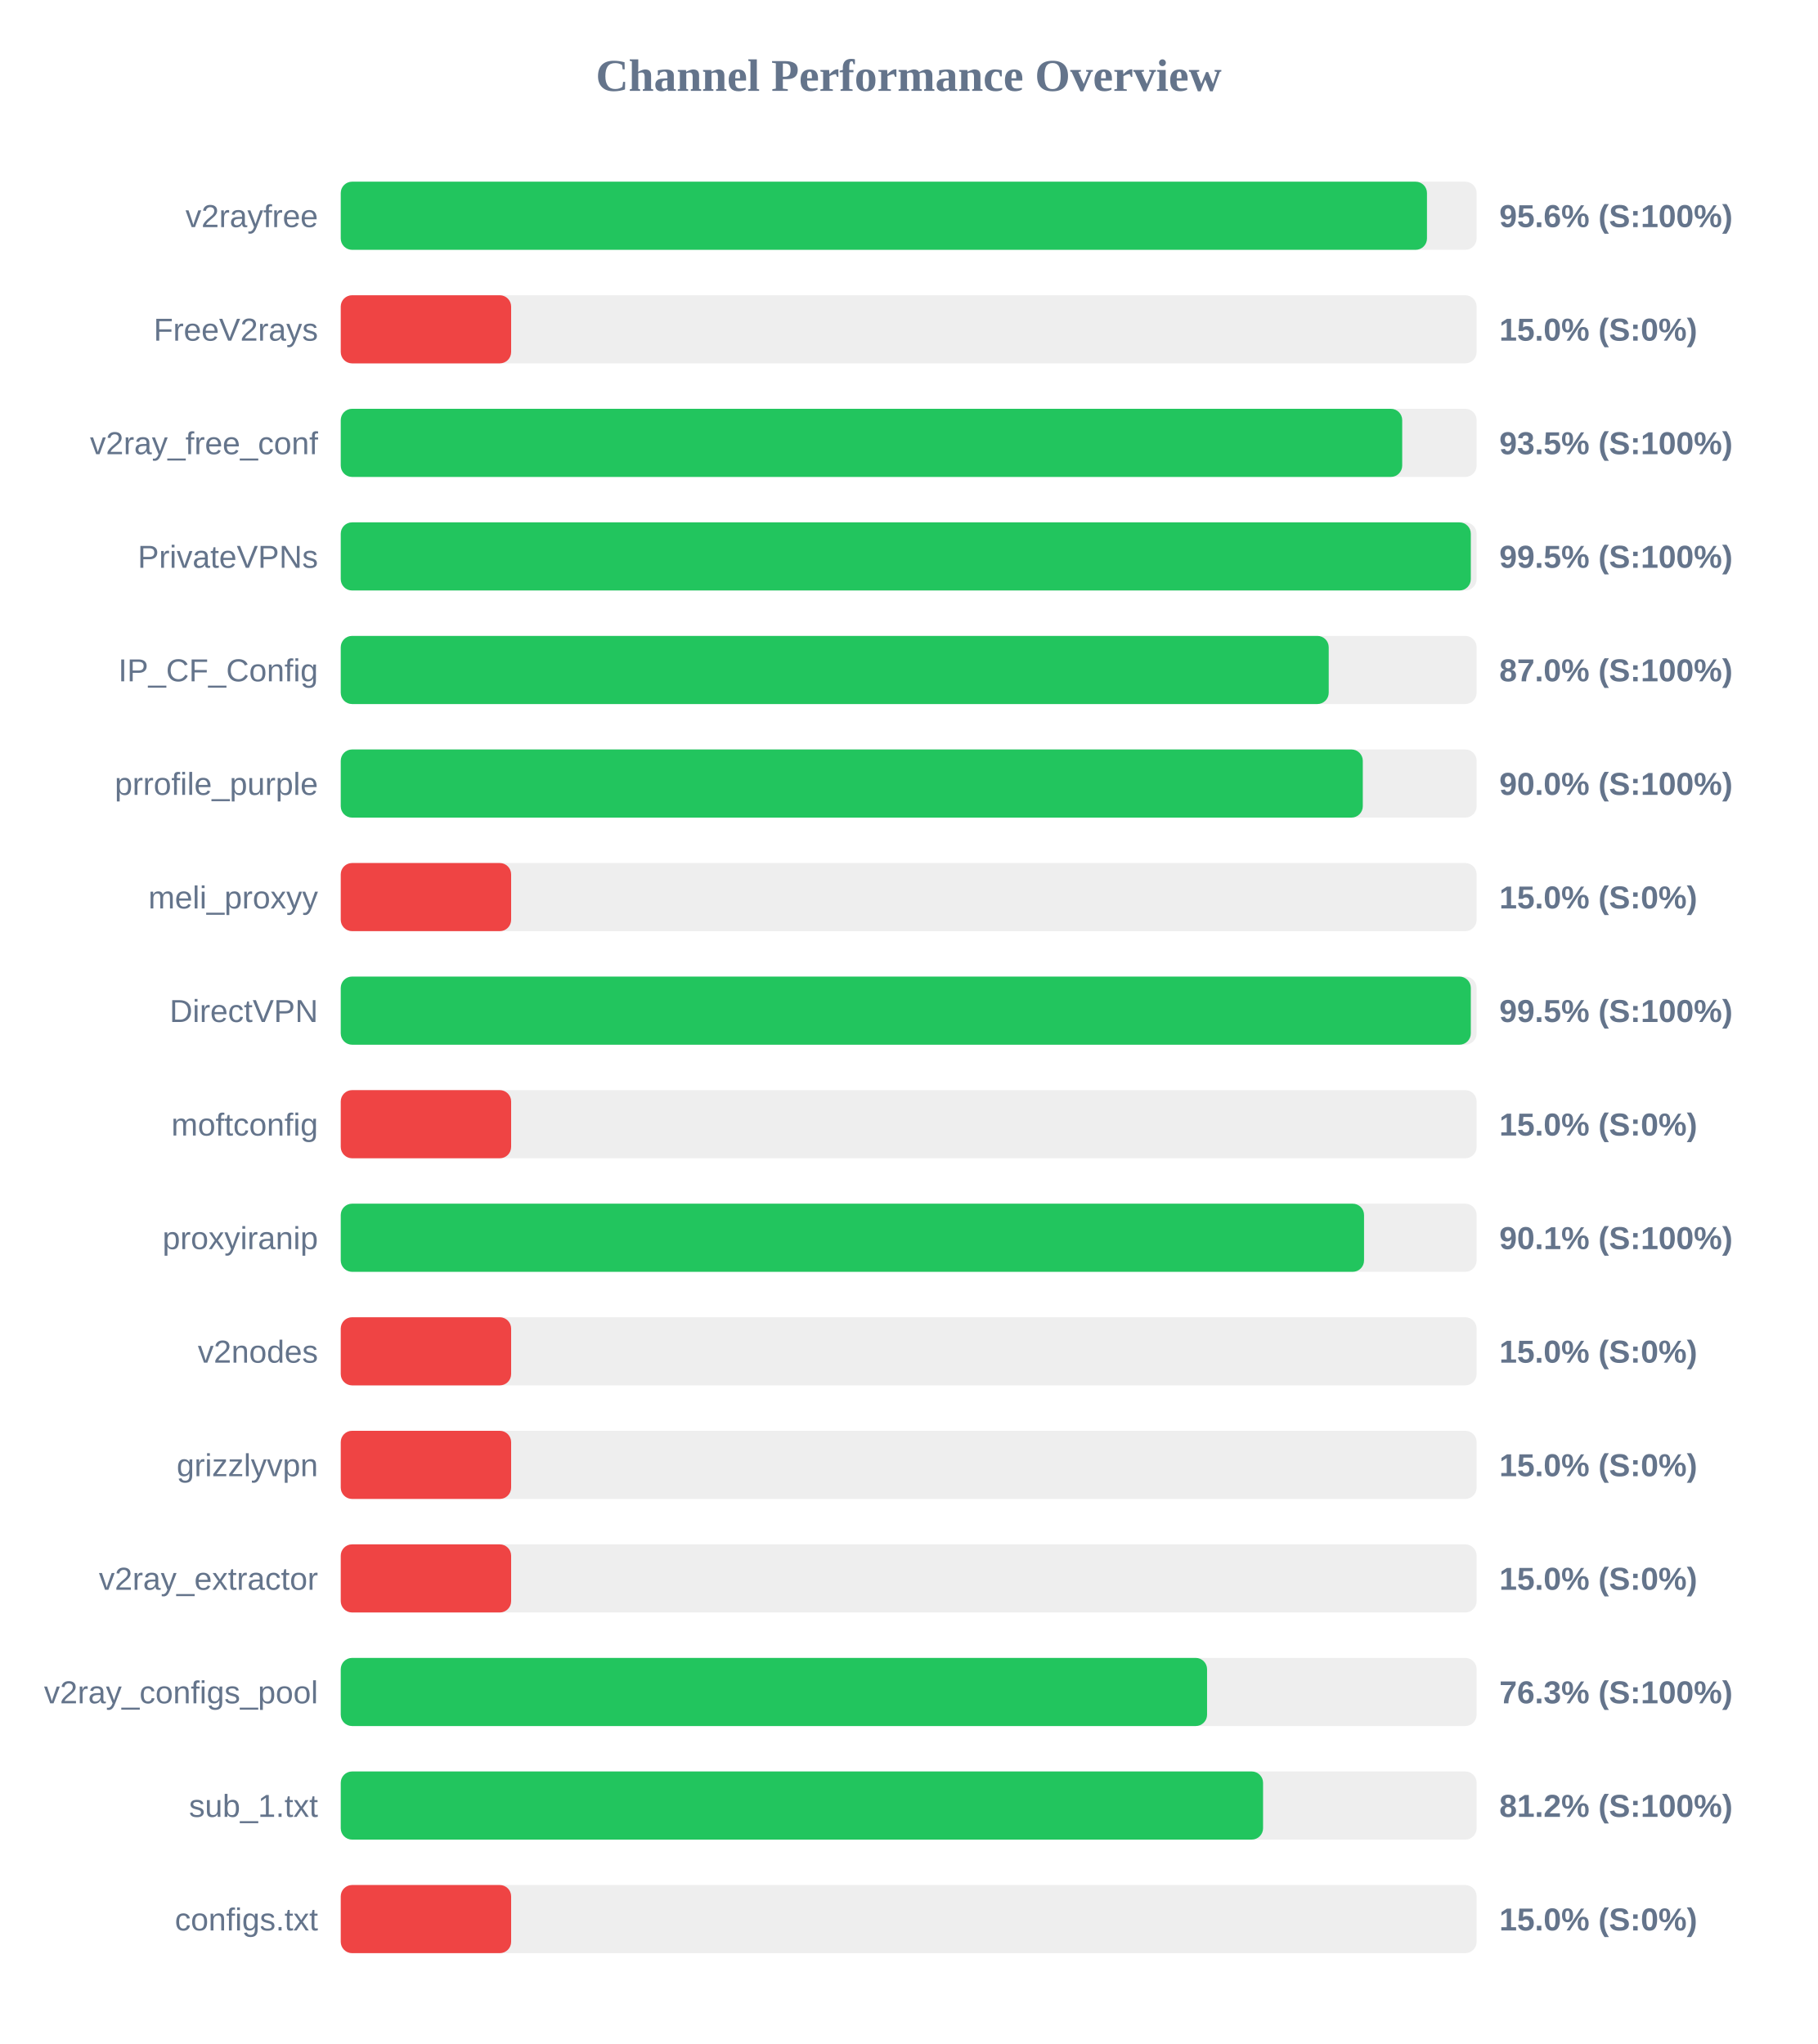
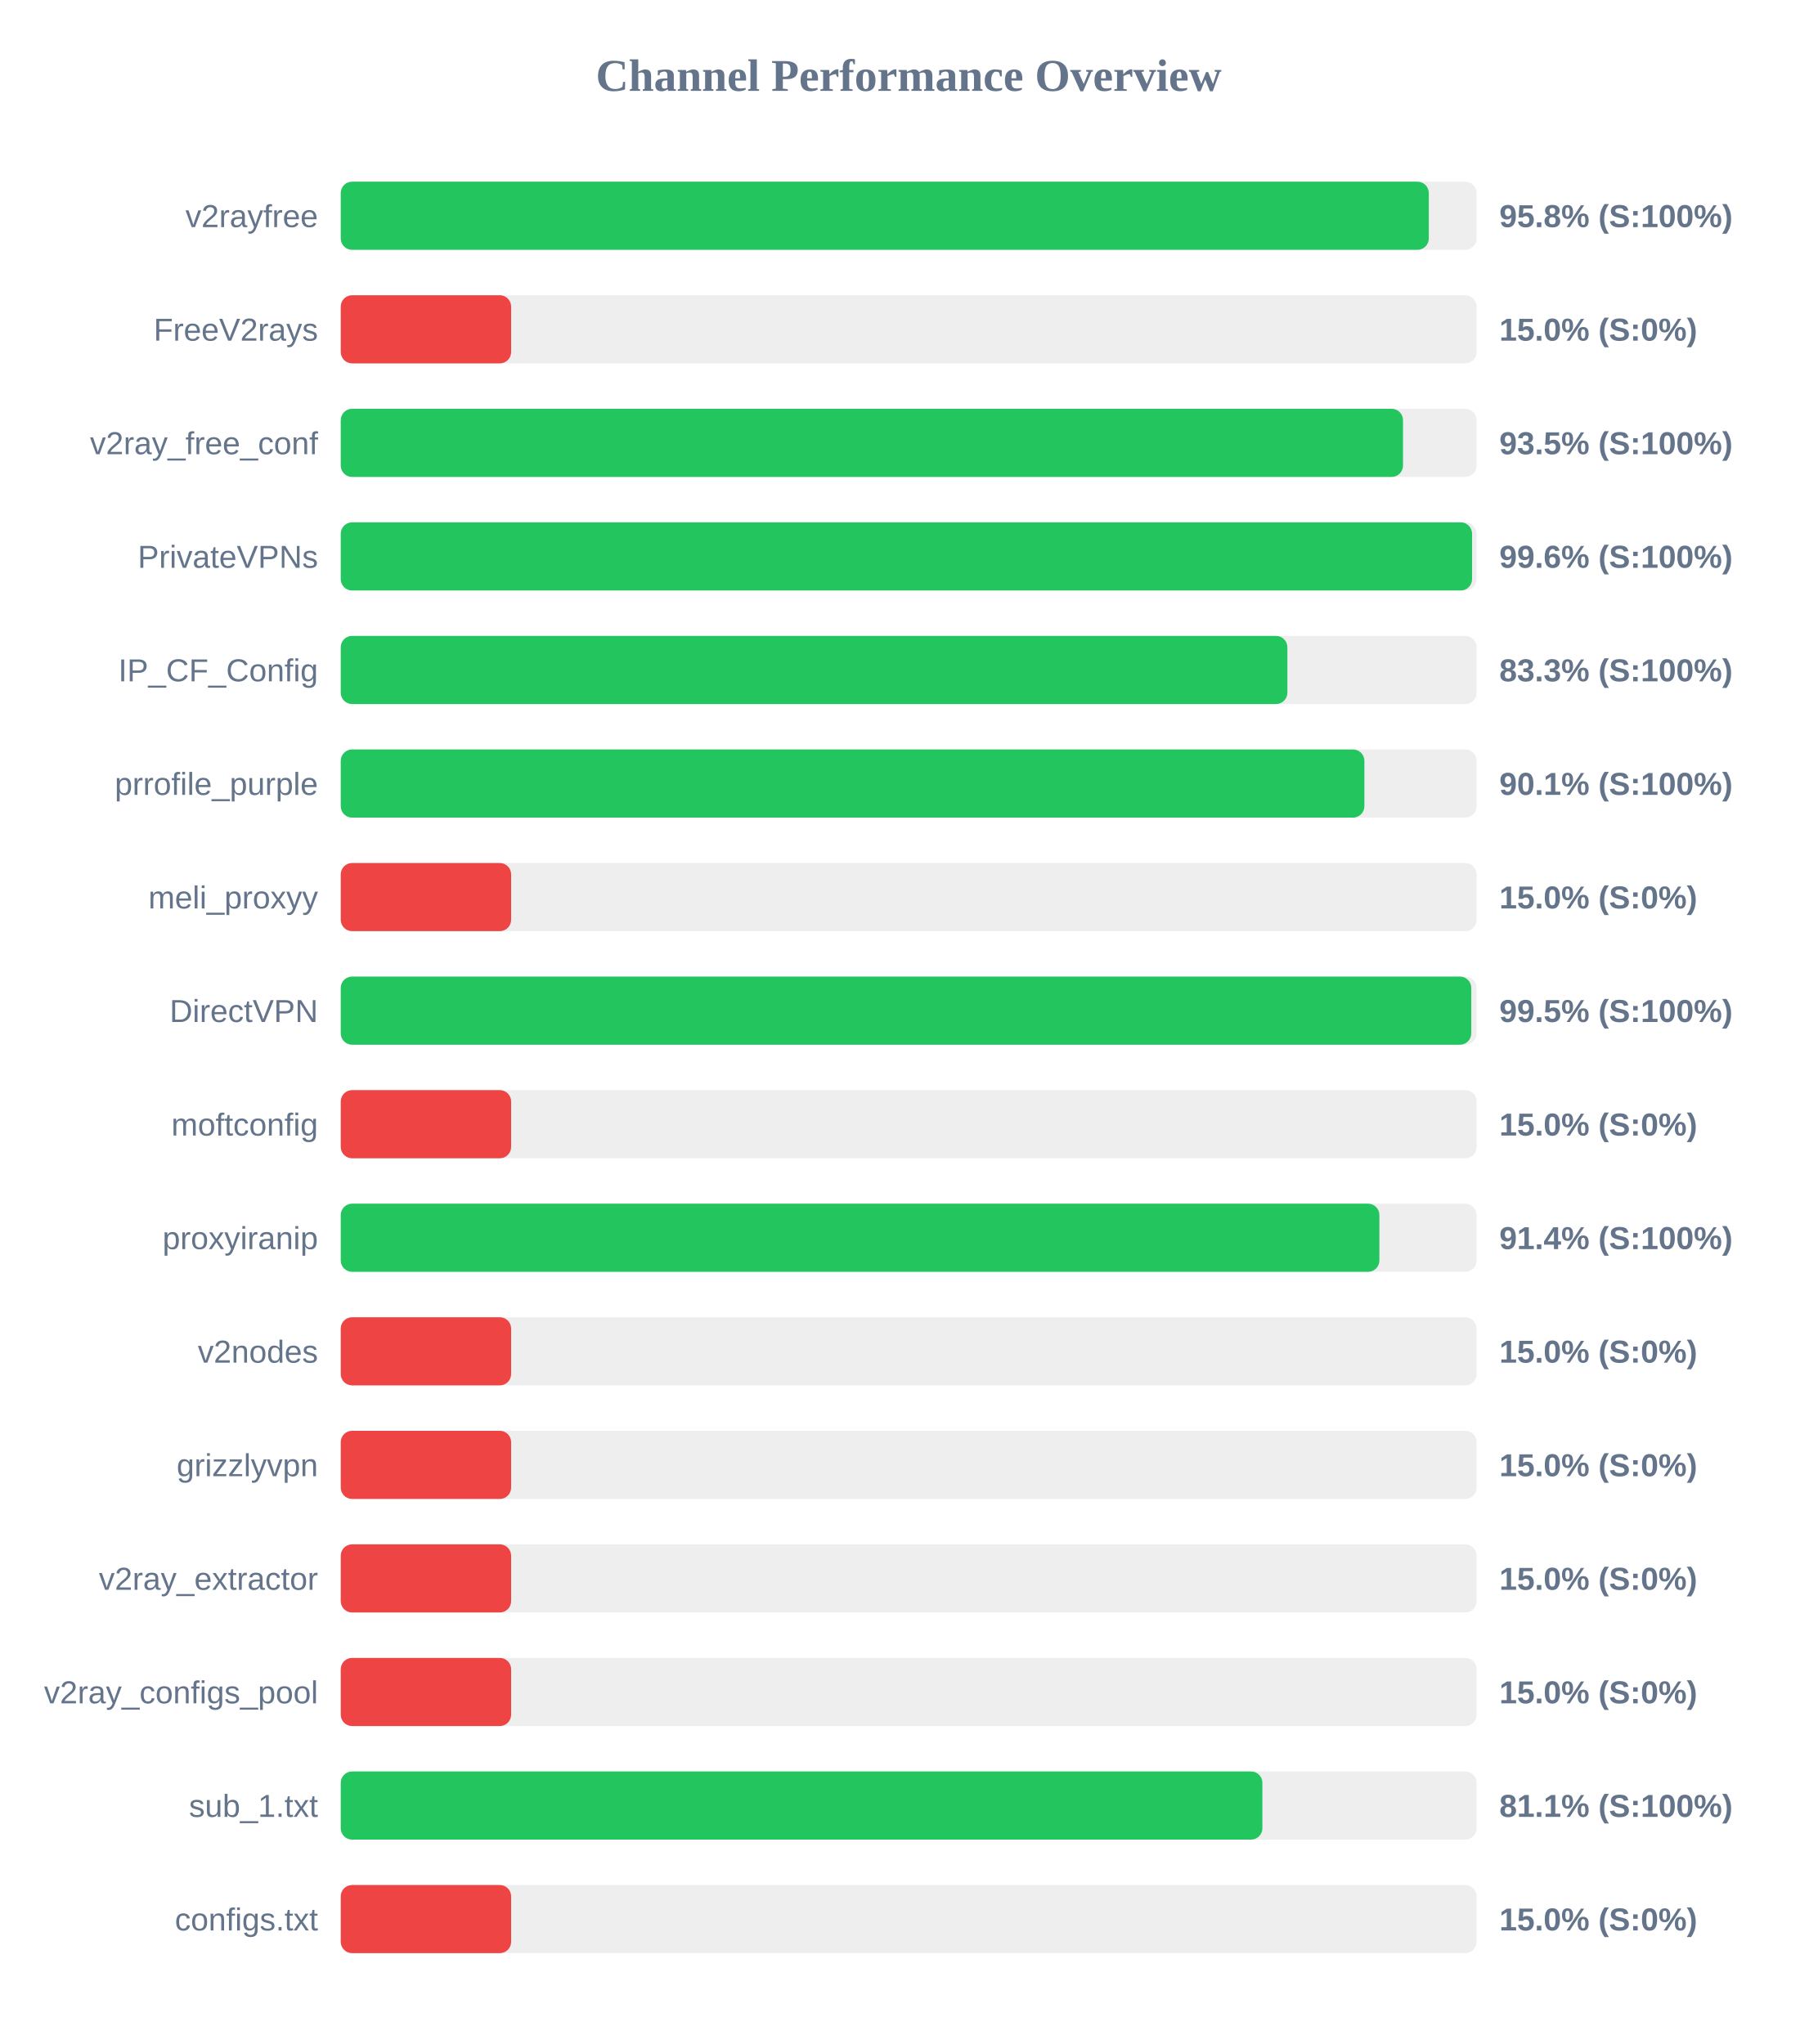
<svg xmlns="http://www.w3.org/2000/svg" width="800" height="900" version="1.1">
  <style>
        .row { font: 14px Arial; fill: #64748b; }
        .score { font: bold 14px Arial; fill: #64748b; }
    </style>
  <text x="400" y="40" text-anchor="middle" font-size="20px" font-weight="bold" fill="#64748b">Channel Performance Overview</text>
  <rect x="150" y="80" width="500" height="30" fill="#eee" rx="5" />
-   <rect x="150" y="80" width="478.15" height="30" fill="#22c55e" rx="5" />
+   <rect x="150" y="80" width="478.95" height="30" fill="#22c55e" rx="5" />
  <text x="140" y="100" text-anchor="end" class="row">v2rayfree</text>
-   <text x="660" y="100" text-anchor="start" class="score">95.6% (S:100%)</text>
+   <text x="660" y="100" text-anchor="start" class="score">95.8% (S:100%)</text>
  <rect x="150" y="130" width="500" height="30" fill="#eee" rx="5" />
  <rect x="150" y="130" width="75.0" height="30" fill="#ef4444" rx="5" />
  <text x="140" y="150" text-anchor="end" class="row">FreeV2rays</text>
  <text x="660" y="150" text-anchor="start" class="score">15.0% (S:0%)</text>
  <rect x="150" y="180" width="500" height="30" fill="#eee" rx="5" />
-   <rect x="150" y="180" width="467.25" height="30" fill="#22c55e" rx="5" />
+   <rect x="150" y="180" width="467.6" height="30" fill="#22c55e" rx="5" />
  <text x="140" y="200" text-anchor="end" class="row">v2ray_free_conf</text>
  <text x="660" y="200" text-anchor="start" class="score">93.5% (S:100%)</text>
  <rect x="150" y="230" width="500" height="30" fill="#eee" rx="5" />
-   <rect x="150" y="230" width="497.45" height="30" fill="#22c55e" rx="5" />
+   <rect x="150" y="230" width="498.0" height="30" fill="#22c55e" rx="5" />
  <text x="140" y="250" text-anchor="end" class="row">PrivateVPNs</text>
-   <text x="660" y="250" text-anchor="start" class="score">99.5% (S:100%)</text>
+   <text x="660" y="250" text-anchor="start" class="score">99.6% (S:100%)</text>
  <rect x="150" y="280" width="500" height="30" fill="#eee" rx="5" />
-   <rect x="150" y="280" width="434.9" height="30" fill="#22c55e" rx="5" />
+   <rect x="150" y="280" width="416.7" height="30" fill="#22c55e" rx="5" />
  <text x="140" y="300" text-anchor="end" class="row">IP_CF_Config</text>
-   <text x="660" y="300" text-anchor="start" class="score">87.0% (S:100%)</text>
+   <text x="660" y="300" text-anchor="start" class="score">83.3% (S:100%)</text>
  <rect x="150" y="330" width="500" height="30" fill="#eee" rx="5" />
-   <rect x="150" y="330" width="449.9" height="30" fill="#22c55e" rx="5" />
+   <rect x="150" y="330" width="450.6" height="30" fill="#22c55e" rx="5" />
  <text x="140" y="350" text-anchor="end" class="row">prrofile_purple</text>
-   <text x="660" y="350" text-anchor="start" class="score">90.0% (S:100%)</text>
+   <text x="660" y="350" text-anchor="start" class="score">90.1% (S:100%)</text>
  <rect x="150" y="380" width="500" height="30" fill="#eee" rx="5" />
  <rect x="150" y="380" width="75.0" height="30" fill="#ef4444" rx="5" />
  <text x="140" y="400" text-anchor="end" class="row">meli_proxyy</text>
  <text x="660" y="400" text-anchor="start" class="score">15.0% (S:0%)</text>
  <rect x="150" y="430" width="500" height="30" fill="#eee" rx="5" />
-   <rect x="150" y="430" width="497.45" height="30" fill="#22c55e" rx="5" />
+   <rect x="150" y="430" width="497.65" height="30" fill="#22c55e" rx="5" />
  <text x="140" y="450" text-anchor="end" class="row">DirectVPN</text>
  <text x="660" y="450" text-anchor="start" class="score">99.5% (S:100%)</text>
  <rect x="150" y="480" width="500" height="30" fill="#eee" rx="5" />
  <rect x="150" y="480" width="75.0" height="30" fill="#ef4444" rx="5" />
  <text x="140" y="500" text-anchor="end" class="row">moftconfig</text>
  <text x="660" y="500" text-anchor="start" class="score">15.0% (S:0%)</text>
  <rect x="150" y="530" width="500" height="30" fill="#eee" rx="5" />
-   <rect x="150" y="530" width="450.45" height="30" fill="#22c55e" rx="5" />
+   <rect x="150" y="530" width="457.2" height="30" fill="#22c55e" rx="5" />
  <text x="140" y="550" text-anchor="end" class="row">proxyiranip</text>
-   <text x="660" y="550" text-anchor="start" class="score">90.1% (S:100%)</text>
+   <text x="660" y="550" text-anchor="start" class="score">91.4% (S:100%)</text>
  <rect x="150" y="580" width="500" height="30" fill="#eee" rx="5" />
  <rect x="150" y="580" width="75.0" height="30" fill="#ef4444" rx="5" />
  <text x="140" y="600" text-anchor="end" class="row">v2nodes</text>
  <text x="660" y="600" text-anchor="start" class="score">15.0% (S:0%)</text>
  <rect x="150" y="630" width="500" height="30" fill="#eee" rx="5" />
  <rect x="150" y="630" width="75.0" height="30" fill="#ef4444" rx="5" />
  <text x="140" y="650" text-anchor="end" class="row">grizzlyvpn</text>
  <text x="660" y="650" text-anchor="start" class="score">15.0% (S:0%)</text>
  <rect x="150" y="680" width="500" height="30" fill="#eee" rx="5" />
  <rect x="150" y="680" width="75.0" height="30" fill="#ef4444" rx="5" />
  <text x="140" y="700" text-anchor="end" class="row">v2ray_extractor</text>
  <text x="660" y="700" text-anchor="start" class="score">15.0% (S:0%)</text>
  <rect x="150" y="730" width="500" height="30" fill="#eee" rx="5" />
-   <rect x="150" y="730" width="381.35" height="30" fill="#22c55e" rx="5" />
+   <rect x="150" y="730" width="75.0" height="30" fill="#ef4444" rx="5" />
  <text x="140" y="750" text-anchor="end" class="row">v2ray_configs_pool</text>
-   <text x="660" y="750" text-anchor="start" class="score">76.3% (S:100%)</text>
+   <text x="660" y="750" text-anchor="start" class="score">15.0% (S:0%)</text>
  <rect x="150" y="780" width="500" height="30" fill="#eee" rx="5" />
-   <rect x="150" y="780" width="406.0" height="30" fill="#22c55e" rx="5" />
+   <rect x="150" y="780" width="405.7" height="30" fill="#22c55e" rx="5" />
  <text x="140" y="800" text-anchor="end" class="row">sub_1.txt</text>
-   <text x="660" y="800" text-anchor="start" class="score">81.2% (S:100%)</text>
+   <text x="660" y="800" text-anchor="start" class="score">81.1% (S:100%)</text>
  <rect x="150" y="830" width="500" height="30" fill="#eee" rx="5" />
  <rect x="150" y="830" width="75.0" height="30" fill="#ef4444" rx="5" />
  <text x="140" y="850" text-anchor="end" class="row">configs.txt</text>
  <text x="660" y="850" text-anchor="start" class="score">15.0% (S:0%)</text>
</svg>
